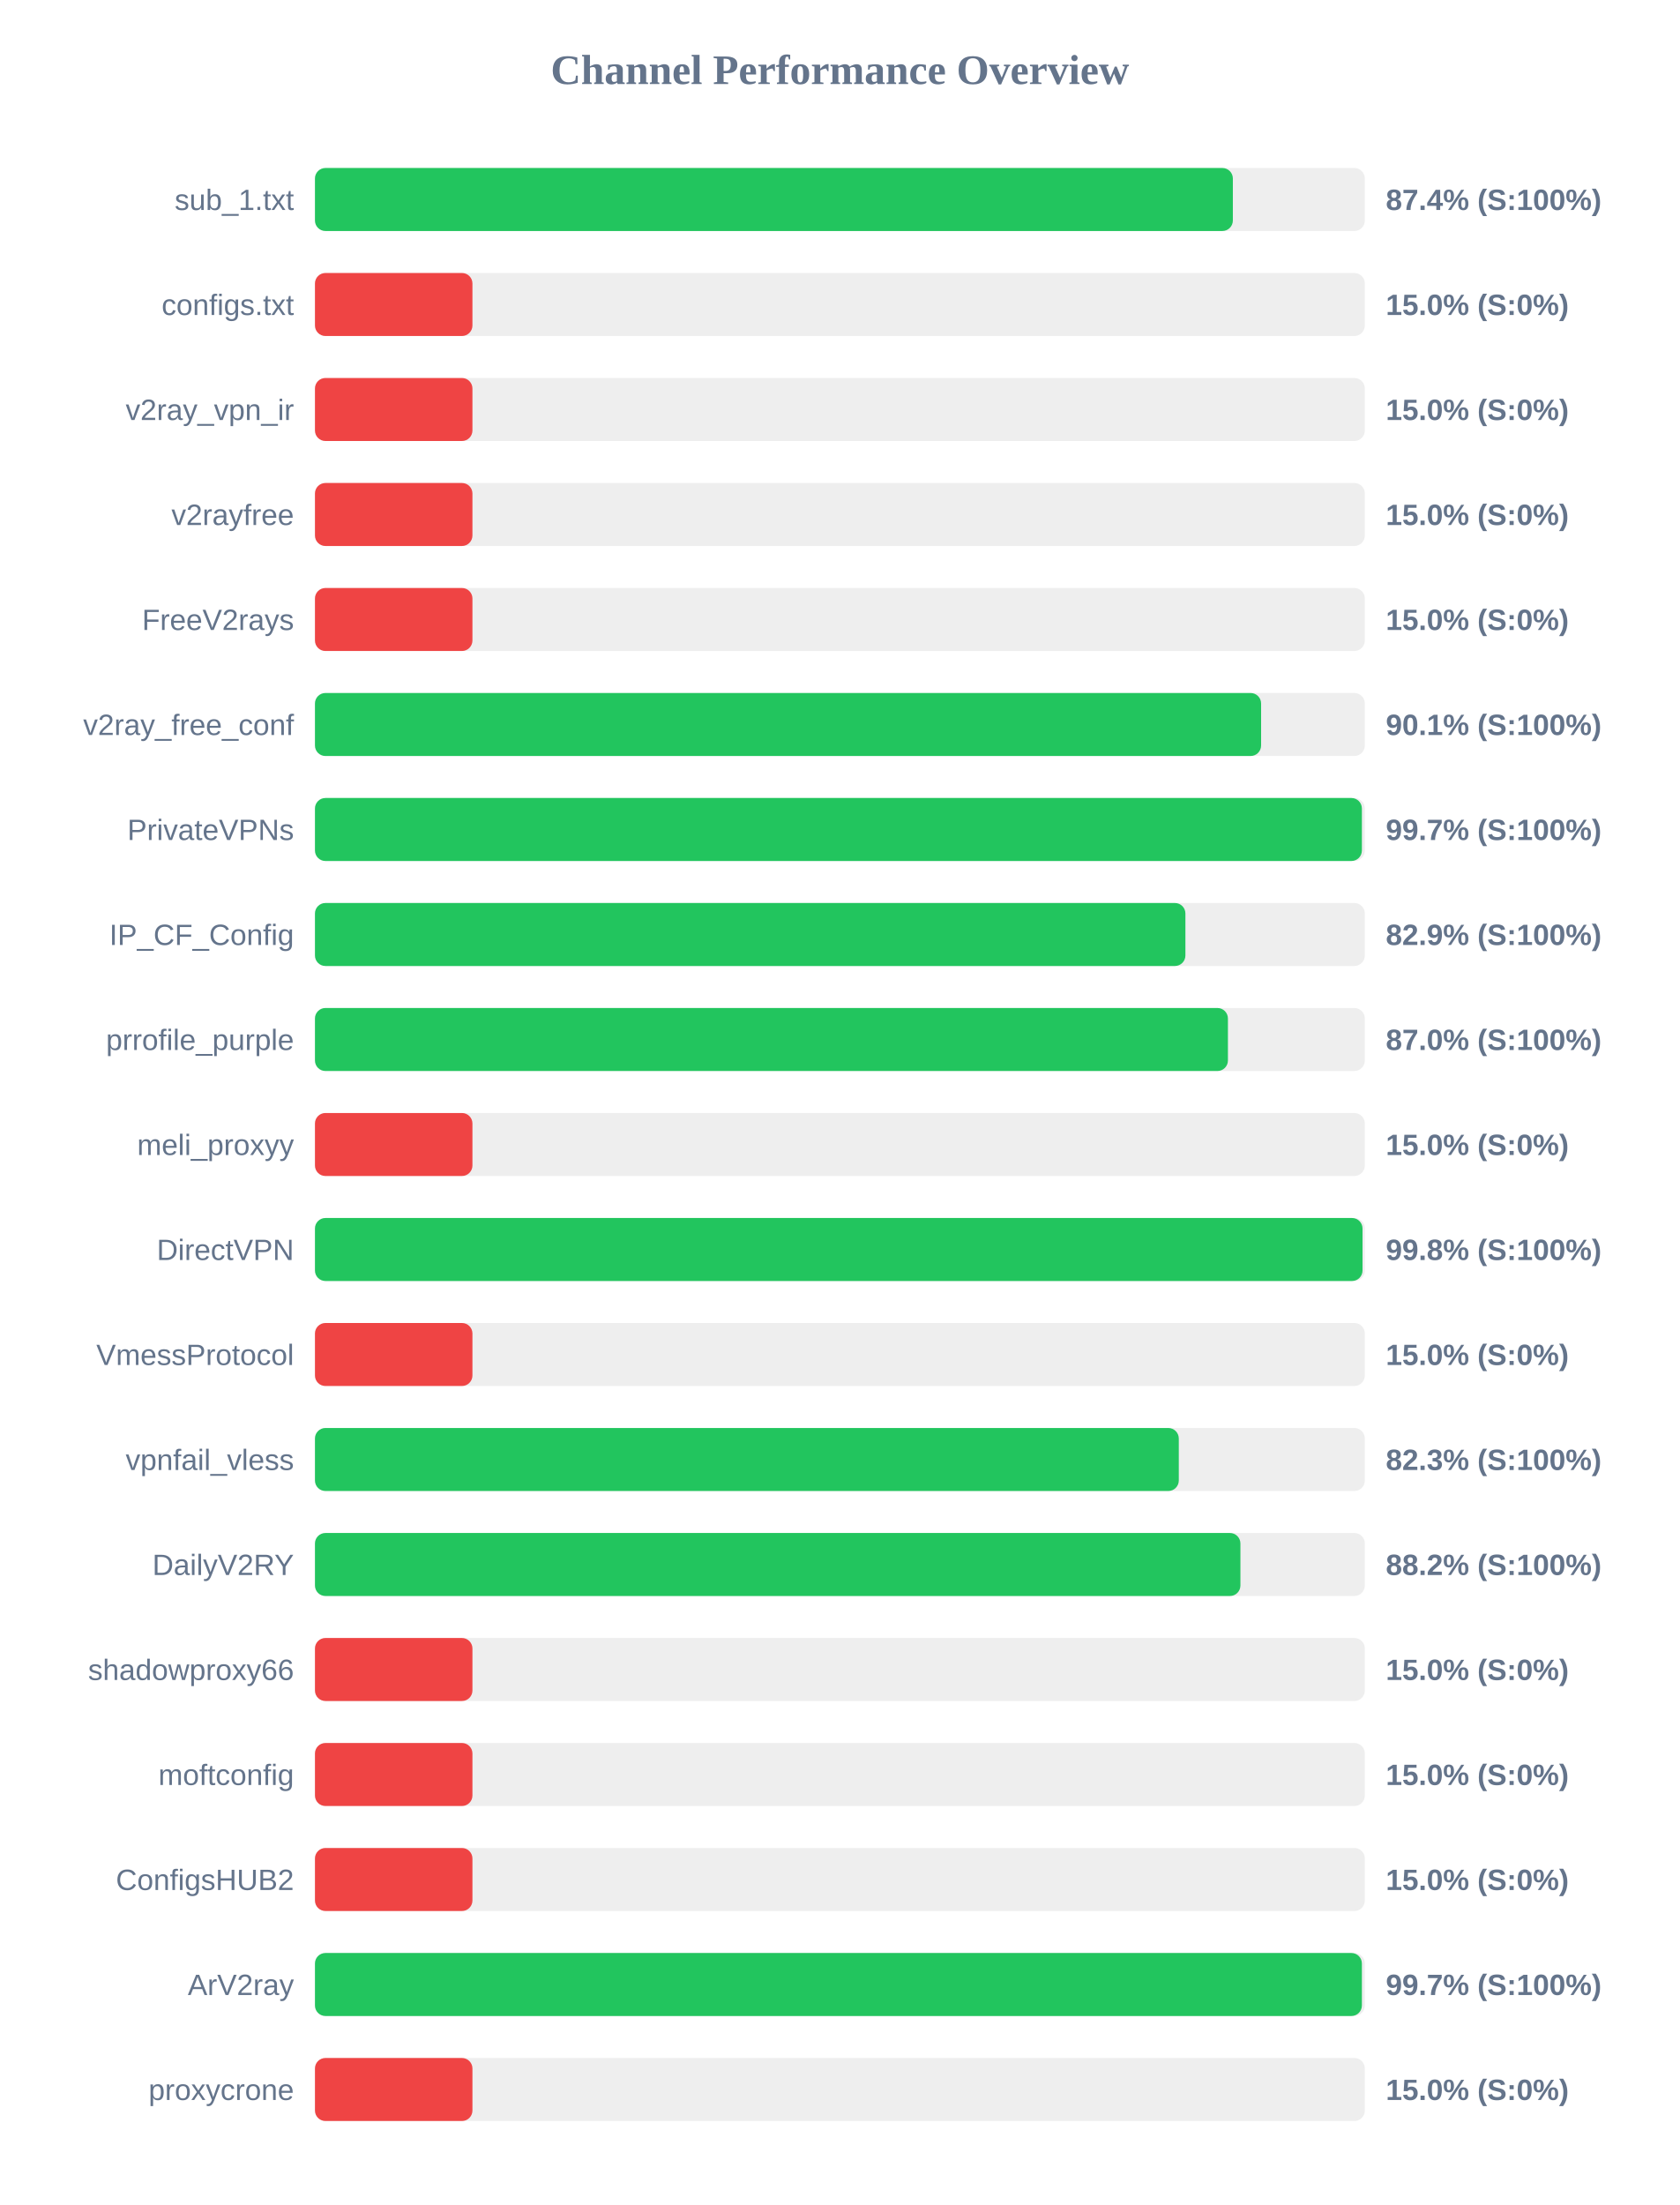
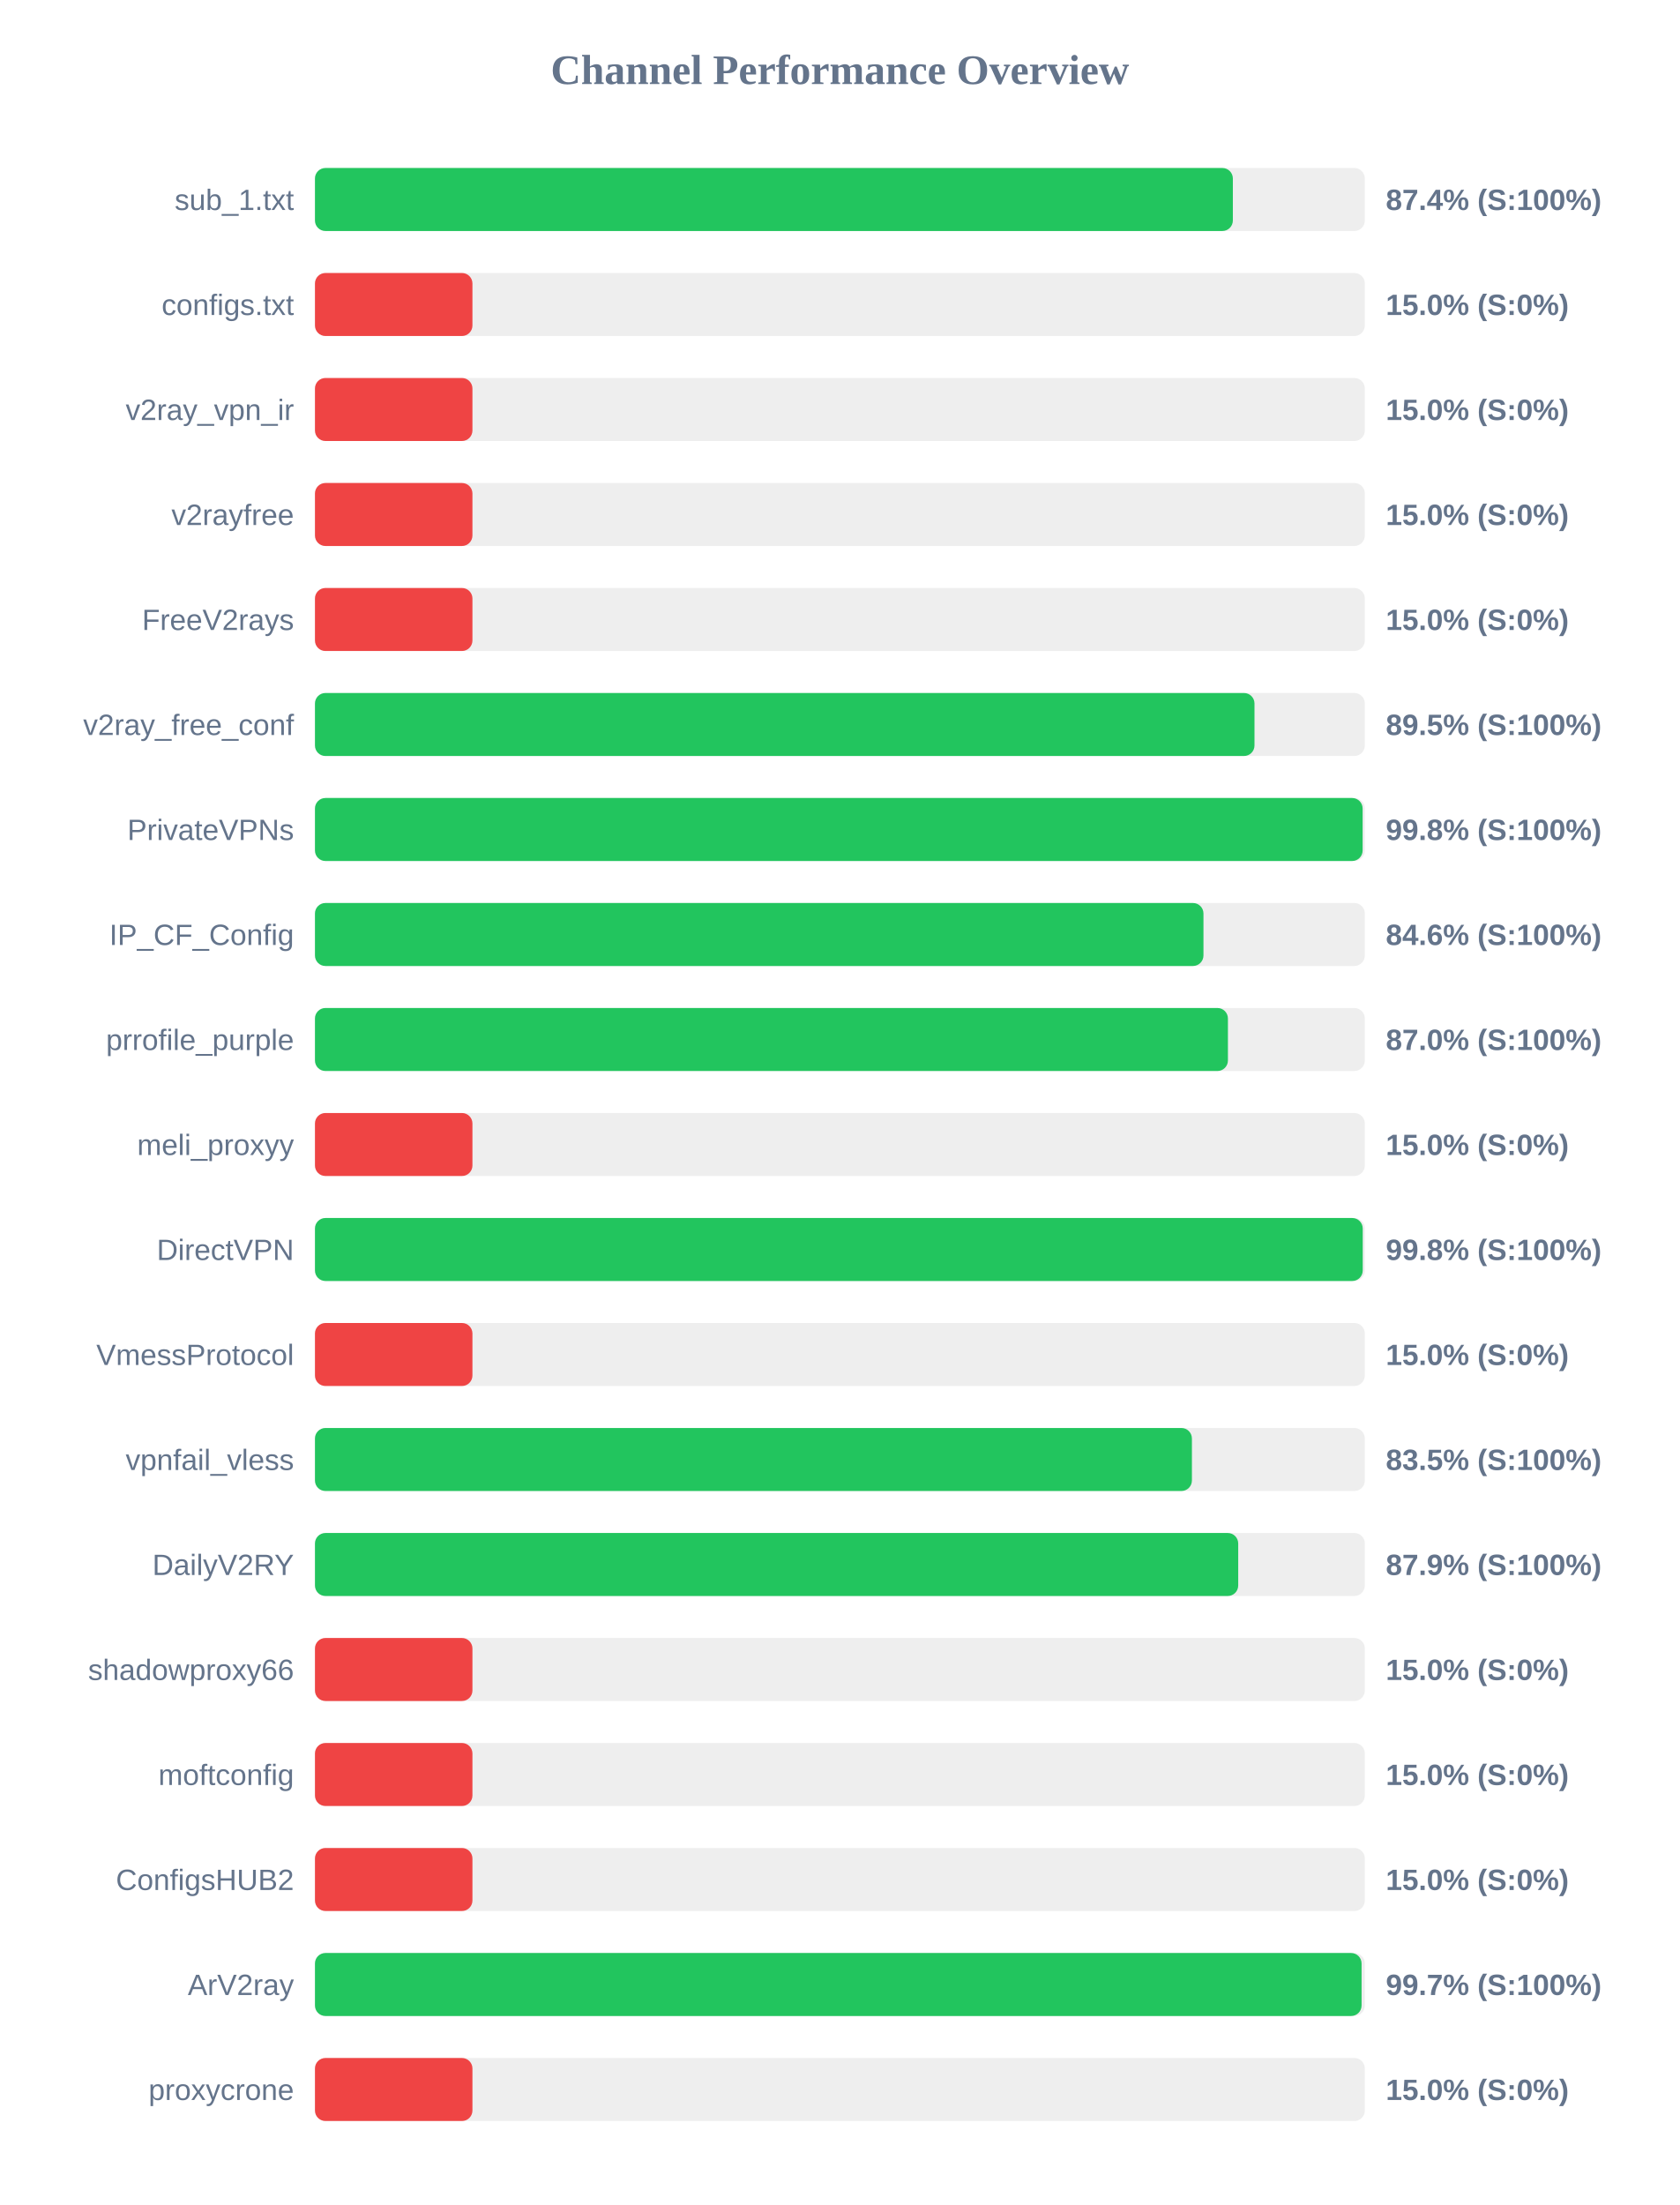
<svg xmlns="http://www.w3.org/2000/svg" width="800" height="1050" version="1.1">
  <style>
        .row { font: 14px Arial; fill: #64748b; }
        .score { font: bold 14px Arial; fill: #64748b; }
    </style>
  <text x="400" y="40" text-anchor="middle" font-size="20px" font-weight="bold" fill="#64748b">Channel Performance Overview</text>
  <rect x="150" y="80" width="500" height="30" fill="#eee" rx="5" />
  <rect x="150" y="80" width="437.15" height="30" fill="#22c55e" rx="5" />
  <text x="140" y="100" text-anchor="end" class="row">sub_1.txt</text>
  <text x="660" y="100" text-anchor="start" class="score">87.4% (S:100%)</text>
  <rect x="150" y="130" width="500" height="30" fill="#eee" rx="5" />
  <rect x="150" y="130" width="75.0" height="30" fill="#ef4444" rx="5" />
  <text x="140" y="150" text-anchor="end" class="row">configs.txt</text>
  <text x="660" y="150" text-anchor="start" class="score">15.0% (S:0%)</text>
  <rect x="150" y="180" width="500" height="30" fill="#eee" rx="5" />
  <rect x="150" y="180" width="75.0" height="30" fill="#ef4444" rx="5" />
  <text x="140" y="200" text-anchor="end" class="row">v2ray_vpn_ir</text>
  <text x="660" y="200" text-anchor="start" class="score">15.0% (S:0%)</text>
  <rect x="150" y="230" width="500" height="30" fill="#eee" rx="5" />
  <rect x="150" y="230" width="75.0" height="30" fill="#ef4444" rx="5" />
  <text x="140" y="250" text-anchor="end" class="row">v2rayfree</text>
  <text x="660" y="250" text-anchor="start" class="score">15.0% (S:0%)</text>
  <rect x="150" y="280" width="500" height="30" fill="#eee" rx="5" />
  <rect x="150" y="280" width="75.0" height="30" fill="#ef4444" rx="5" />
  <text x="140" y="300" text-anchor="end" class="row">FreeV2rays</text>
  <text x="660" y="300" text-anchor="start" class="score">15.0% (S:0%)</text>
  <rect x="150" y="330" width="500" height="30" fill="#eee" rx="5" />
-   <rect x="150" y="330" width="450.6" height="30" fill="#22c55e" rx="5" />
+   <rect x="150" y="330" width="447.45" height="30" fill="#22c55e" rx="5" />
  <text x="140" y="350" text-anchor="end" class="row">v2ray_free_conf</text>
-   <text x="660" y="350" text-anchor="start" class="score">90.1% (S:100%)</text>
+   <text x="660" y="350" text-anchor="start" class="score">89.5% (S:100%)</text>
  <rect x="150" y="380" width="500" height="30" fill="#eee" rx="5" />
-   <rect x="150" y="380" width="498.6" height="30" fill="#22c55e" rx="5" />
+   <rect x="150" y="380" width="498.95" height="30" fill="#22c55e" rx="5" />
  <text x="140" y="400" text-anchor="end" class="row">PrivateVPNs</text>
-   <text x="660" y="400" text-anchor="start" class="score">99.7% (S:100%)</text>
+   <text x="660" y="400" text-anchor="start" class="score">99.8% (S:100%)</text>
  <rect x="150" y="430" width="500" height="30" fill="#eee" rx="5" />
-   <rect x="150" y="430" width="414.55" height="30" fill="#22c55e" rx="5" />
+   <rect x="150" y="430" width="423.15" height="30" fill="#22c55e" rx="5" />
  <text x="140" y="450" text-anchor="end" class="row">IP_CF_Config</text>
-   <text x="660" y="450" text-anchor="start" class="score">82.9% (S:100%)</text>
+   <text x="660" y="450" text-anchor="start" class="score">84.6% (S:100%)</text>
  <rect x="150" y="480" width="500" height="30" fill="#eee" rx="5" />
  <rect x="150" y="480" width="434.8" height="30" fill="#22c55e" rx="5" />
  <text x="140" y="500" text-anchor="end" class="row">prrofile_purple</text>
  <text x="660" y="500" text-anchor="start" class="score">87.0% (S:100%)</text>
  <rect x="150" y="530" width="500" height="30" fill="#eee" rx="5" />
  <rect x="150" y="530" width="75.0" height="30" fill="#ef4444" rx="5" />
  <text x="140" y="550" text-anchor="end" class="row">meli_proxyy</text>
  <text x="660" y="550" text-anchor="start" class="score">15.0% (S:0%)</text>
  <rect x="150" y="580" width="500" height="30" fill="#eee" rx="5" />
-   <rect x="150" y="580" width="498.9" height="30" fill="#22c55e" rx="5" />
+   <rect x="150" y="580" width="499.0" height="30" fill="#22c55e" rx="5" />
  <text x="140" y="600" text-anchor="end" class="row">DirectVPN</text>
  <text x="660" y="600" text-anchor="start" class="score">99.8% (S:100%)</text>
  <rect x="150" y="630" width="500" height="30" fill="#eee" rx="5" />
  <rect x="150" y="630" width="75.0" height="30" fill="#ef4444" rx="5" />
  <text x="140" y="650" text-anchor="end" class="row">VmessProtocol</text>
  <text x="660" y="650" text-anchor="start" class="score">15.0% (S:0%)</text>
  <rect x="150" y="680" width="500" height="30" fill="#eee" rx="5" />
-   <rect x="150" y="680" width="411.4" height="30" fill="#22c55e" rx="5" />
+   <rect x="150" y="680" width="417.65" height="30" fill="#22c55e" rx="5" />
  <text x="140" y="700" text-anchor="end" class="row">vpnfail_vless</text>
-   <text x="660" y="700" text-anchor="start" class="score">82.3% (S:100%)</text>
+   <text x="660" y="700" text-anchor="start" class="score">83.5% (S:100%)</text>
  <rect x="150" y="730" width="500" height="30" fill="#eee" rx="5" />
-   <rect x="150" y="730" width="440.75" height="30" fill="#22c55e" rx="5" />
+   <rect x="150" y="730" width="439.7" height="30" fill="#22c55e" rx="5" />
  <text x="140" y="750" text-anchor="end" class="row">DailyV2RY</text>
-   <text x="660" y="750" text-anchor="start" class="score">88.2% (S:100%)</text>
+   <text x="660" y="750" text-anchor="start" class="score">87.9% (S:100%)</text>
  <rect x="150" y="780" width="500" height="30" fill="#eee" rx="5" />
  <rect x="150" y="780" width="75.0" height="30" fill="#ef4444" rx="5" />
  <text x="140" y="800" text-anchor="end" class="row">shadowproxy66</text>
  <text x="660" y="800" text-anchor="start" class="score">15.0% (S:0%)</text>
  <rect x="150" y="830" width="500" height="30" fill="#eee" rx="5" />
  <rect x="150" y="830" width="75.0" height="30" fill="#ef4444" rx="5" />
  <text x="140" y="850" text-anchor="end" class="row">moftconfig</text>
  <text x="660" y="850" text-anchor="start" class="score">15.0% (S:0%)</text>
  <rect x="150" y="880" width="500" height="30" fill="#eee" rx="5" />
  <rect x="150" y="880" width="75.0" height="30" fill="#ef4444" rx="5" />
  <text x="140" y="900" text-anchor="end" class="row">ConfigsHUB2</text>
  <text x="660" y="900" text-anchor="start" class="score">15.0% (S:0%)</text>
  <rect x="150" y="930" width="500" height="30" fill="#eee" rx="5" />
-   <rect x="150" y="930" width="498.6" height="30" fill="#22c55e" rx="5" />
+   <rect x="150" y="930" width="498.45" height="30" fill="#22c55e" rx="5" />
  <text x="140" y="950" text-anchor="end" class="row">ArV2ray</text>
  <text x="660" y="950" text-anchor="start" class="score">99.7% (S:100%)</text>
  <rect x="150" y="980" width="500" height="30" fill="#eee" rx="5" />
  <rect x="150" y="980" width="75.0" height="30" fill="#ef4444" rx="5" />
  <text x="140" y="1000" text-anchor="end" class="row">proxycrone</text>
  <text x="660" y="1000" text-anchor="start" class="score">15.0% (S:0%)</text>
</svg>
